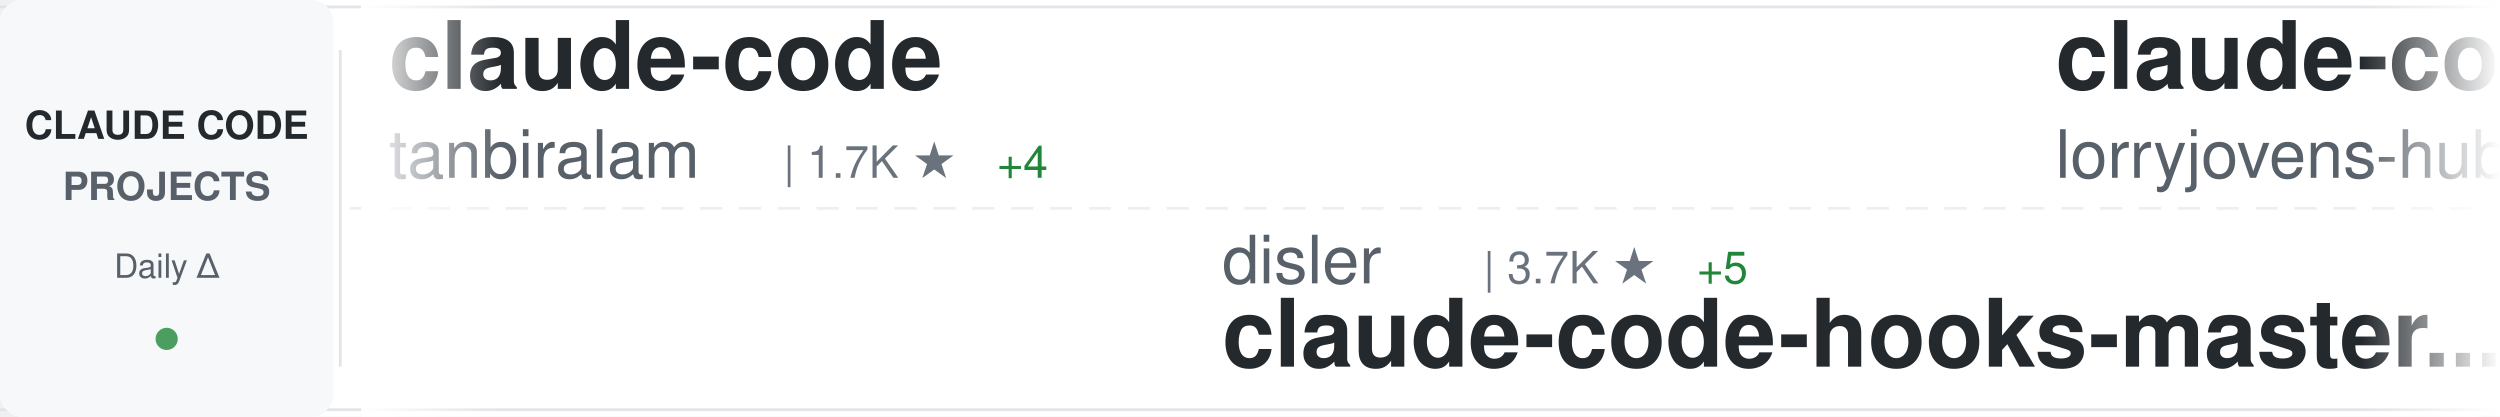
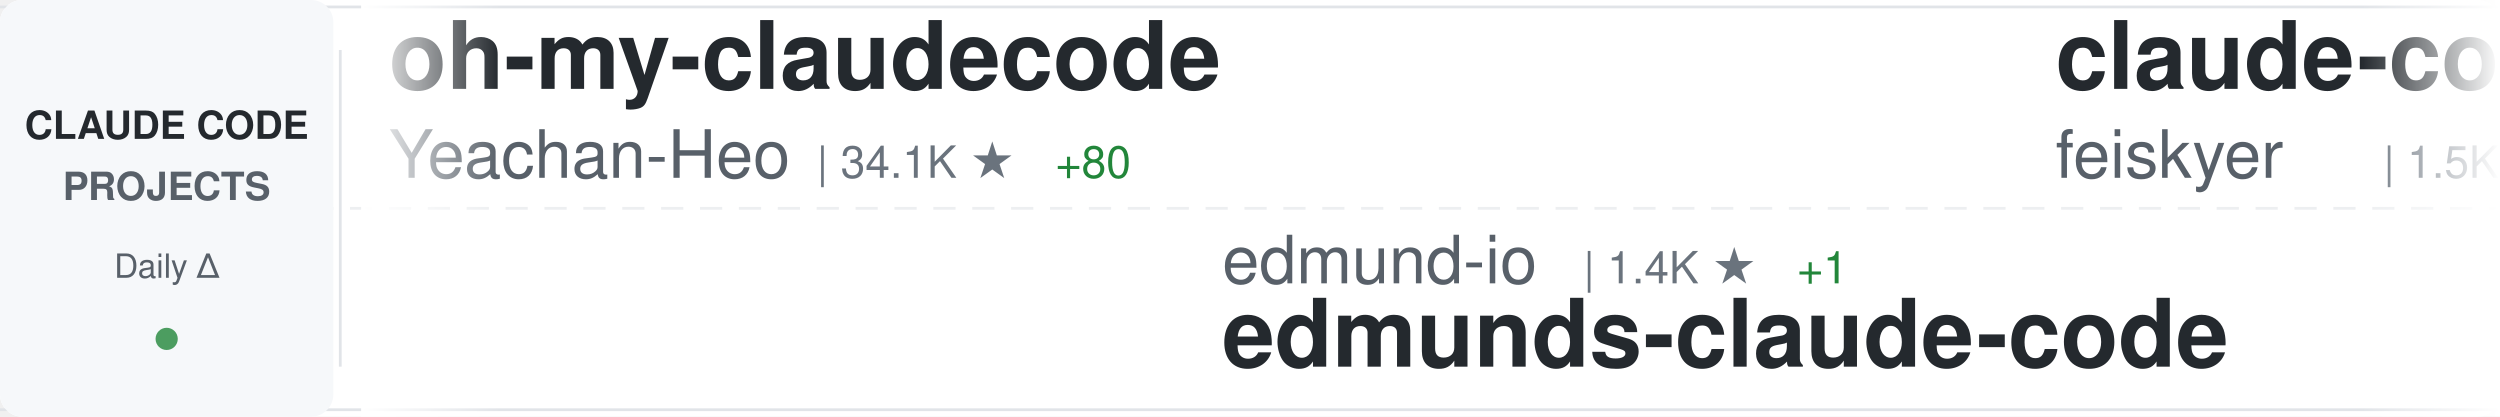
<svg xmlns="http://www.w3.org/2000/svg" width="900" height="150">
  <defs>
    <linearGradient id="awesomeLeftFade" x1="0%" y1="0%" x2="100%" y2="0%">
      <stop offset="0%" style="stop-color:#ffffff;stop-opacity:1" />
      <stop offset="100%" style="stop-color:#ffffff;stop-opacity:0" />
    </linearGradient>
    <linearGradient id="awesomeRightFade" x1="0%" y1="0%" x2="100%" y2="0%">
      <stop offset="0%" style="stop-color:#ffffff;stop-opacity:0" />
      <stop offset="100%" style="stop-color:#ffffff;stop-opacity:1" />
    </linearGradient>
  </defs>
  <rect width="900" height="150" fill="#ffffff" rx="8" />
  <rect x="0" y="2" width="900" height="1" fill="#e1e4e8" />
  <rect x="0" y="147" width="900" height="1" fill="#e1e4e8" />
  <line x1="0" y1="75" x2="900" y2="75" stroke="#e1e4e8" stroke-width="1" stroke-dasharray="8 6" opacity="0.6" />
  <rect x="0" y="0" width="120" height="150" fill="#f6f8fa" rx="8" />
  <text x="60" y="50" font-family="-apple-system, BlinkMacSystemFont, 'Segoe UI', Helvetica, Arial, sans-serif" font-size="14" font-weight="600" fill="#24292e" text-anchor="middle">CLAUDE CODE</text>
  <text x="60" y="72" font-family="-apple-system, BlinkMacSystemFont, 'Segoe UI', Helvetica, Arial, sans-serif" font-size="14" font-weight="600" fill="#586069" text-anchor="middle">PROJECTS</text>
  <text x="60" y="100" font-family="-apple-system, BlinkMacSystemFont, 'Segoe UI', Helvetica, Arial, sans-serif" font-size="12" font-weight="500" fill="#586069" text-anchor="middle">Daily Δ</text>
  <circle cx="60" cy="122" r="4" fill="#22863a" opacity="0.8" />
  <rect x="122" y="18" width="1" height="114" fill="#e1e4e8" />
  <clipPath id="awesomeTickerClip">
    <rect x="130" y="0" width="770" height="150" />
  </clipPath>
  <g clip-path="url(#awesomeTickerClip)">
    <g id="awesomeTickerItems">
      <animateTransform attributeName="transform" attributeType="XML" type="translate" from="0 0" to="-3000 0" dur="54s" repeatCount="indefinite" />
      <g transform="translate(0, 0)">
-         <text x="140" y="32" font-family="-apple-system, BlinkMacSystemFont, 'Segoe UI', Helvetica, Arial, sans-serif" font-size="34" font-weight="600" fill="#24292e">claude-code</text>
-         <text x="140" y="64" font-family="-apple-system, BlinkMacSystemFont, 'Segoe UI', Helvetica, Arial, sans-serif" font-size="24" font-weight="400" fill="#586069">tanbiralam</text>
-         <text x="282" y="64" font-family="-apple-system, BlinkMacSystemFont, 'Segoe UI', Helvetica, Arial, sans-serif" font-size="16" font-weight="500" fill="#6a737d">| 1.7K ★</text>
-         <text x="359" y="64" font-family="-apple-system, BlinkMacSystemFont, 'Segoe UI', Helvetica, Arial, sans-serif" font-size="16" font-weight="500" fill="#22863a"> +4</text>
-       </g>
-       <g transform="translate(300, 0)">
-         <text x="140" y="102" font-family="-apple-system, BlinkMacSystemFont, 'Segoe UI', Helvetica, Arial, sans-serif" font-size="24" font-weight="400" fill="#586069">disler</text>
-         <text x="234" y="102" font-family="-apple-system, BlinkMacSystemFont, 'Segoe UI', Helvetica, Arial, sans-serif" font-size="16" font-weight="500" fill="#6a737d">| 3.7K ★</text>
-         <text x="311" y="102" font-family="-apple-system, BlinkMacSystemFont, 'Segoe UI', Helvetica, Arial, sans-serif" font-size="16" font-weight="500" fill="#22863a"> +5</text>
-         <text x="140" y="132" font-family="-apple-system, BlinkMacSystemFont, 'Segoe UI', Helvetica, Arial, sans-serif" font-size="34" font-weight="600" fill="#24292e">claude-code-hooks-master...</text>
-       </g>
-       <g transform="translate(600, 0)">
-         <text x="140" y="32" font-family="-apple-system, BlinkMacSystemFont, 'Segoe UI', Helvetica, Arial, sans-serif" font-size="34" font-weight="600" fill="#24292e">claude-code-rust</text>
-         <text x="140" y="64" font-family="-apple-system, BlinkMacSystemFont, 'Segoe UI', Helvetica, Arial, sans-serif" font-size="24" font-weight="400" fill="#586069">lorryjovens-hub</text>
-         <text x="342" y="64" font-family="-apple-system, BlinkMacSystemFont, 'Segoe UI', Helvetica, Arial, sans-serif" font-size="16" font-weight="500" fill="#6a737d">| 1.6K ★</text>
-         <text x="419" y="64" font-family="-apple-system, BlinkMacSystemFont, 'Segoe UI', Helvetica, Arial, sans-serif" font-size="16" font-weight="500" fill="#22863a"> +8</text>
-       </g>
-       <g transform="translate(900, 0)">
-         <text x="140" y="102" font-family="-apple-system, BlinkMacSystemFont, 'Segoe UI', Helvetica, Arial, sans-serif" font-size="24" font-weight="400" fill="#586069">wanshuiyin</text>
-         <text x="282" y="102" font-family="-apple-system, BlinkMacSystemFont, 'Segoe UI', Helvetica, Arial, sans-serif" font-size="16" font-weight="500" fill="#6a737d">| 9.7K ★</text>
-         <text x="359" y="102" font-family="-apple-system, BlinkMacSystemFont, 'Segoe UI', Helvetica, Arial, sans-serif" font-size="16" font-weight="500" fill="#22863a"> +212</text>
-         <text x="140" y="132" font-family="-apple-system, BlinkMacSystemFont, 'Segoe UI', Helvetica, Arial, sans-serif" font-size="34" font-weight="600" fill="#24292e">Auto-claude-code-researc...</text>
-       </g>
-       <g transform="translate(1200, 0)">
-         <text x="140" y="32" font-family="-apple-system, BlinkMacSystemFont, 'Segoe UI', Helvetica, Arial, sans-serif" font-size="34" font-weight="600" fill="#24292e">claude-code-pm-course</text>
-         <text x="140" y="64" font-family="-apple-system, BlinkMacSystemFont, 'Segoe UI', Helvetica, Arial, sans-serif" font-size="24" font-weight="400" fill="#586069">carlvellotti</text>
-         <text x="306" y="64" font-family="-apple-system, BlinkMacSystemFont, 'Segoe UI', Helvetica, Arial, sans-serif" font-size="16" font-weight="500" fill="#6a737d">| 2.0K ★</text>
-         <text x="383" y="64" font-family="-apple-system, BlinkMacSystemFont, 'Segoe UI', Helvetica, Arial, sans-serif" font-size="16" font-weight="500" fill="#22863a"> +4</text>
-       </g>
-       <g transform="translate(1500, 0)">
-         <text x="140" y="102" font-family="-apple-system, BlinkMacSystemFont, 'Segoe UI', Helvetica, Arial, sans-serif" font-size="24" font-weight="400" fill="#586069">anthropics</text>
-         <text x="282" y="102" font-family="-apple-system, BlinkMacSystemFont, 'Segoe UI', Helvetica, Arial, sans-serif" font-size="16" font-weight="500" fill="#6a737d">| 7.6K ★</text>
-         <text x="359" y="102" font-family="-apple-system, BlinkMacSystemFont, 'Segoe UI', Helvetica, Arial, sans-serif" font-size="16" font-weight="500" fill="#22863a"> +14</text>
-         <text x="140" y="132" font-family="-apple-system, BlinkMacSystemFont, 'Segoe UI', Helvetica, Arial, sans-serif" font-size="34" font-weight="600" fill="#24292e">claude-code-action</text>
-       </g>
-       <g transform="translate(1800, 0)">
        <text x="140" y="32" font-family="-apple-system, BlinkMacSystemFont, 'Segoe UI', Helvetica, Arial, sans-serif" font-size="34" font-weight="600" fill="#24292e">oh-my-claudecode</text>
        <text x="140" y="64" font-family="-apple-system, BlinkMacSystemFont, 'Segoe UI', Helvetica, Arial, sans-serif" font-size="24" font-weight="400" fill="#586069">Yeachan-Heo</text>
        <text x="294" y="64" font-family="-apple-system, BlinkMacSystemFont, 'Segoe UI', Helvetica, Arial, sans-serif" font-size="16" font-weight="500" fill="#6a737d">| 34.1K ★</text>
-         <text x="380" y="64" font-family="-apple-system, BlinkMacSystemFont, 'Segoe UI', Helvetica, Arial, sans-serif" font-size="16" font-weight="500" fill="#22863a"> +72</text>
+         <text x="380" y="64" font-family="-apple-system, BlinkMacSystemFont, 'Segoe UI', Helvetica, Arial, sans-serif" font-size="16" font-weight="500" fill="#22863a"> +80</text>
+       </g>
+       <g transform="translate(300, 0)">
+         <text x="140" y="102" font-family="-apple-system, BlinkMacSystemFont, 'Segoe UI', Helvetica, Arial, sans-serif" font-size="24" font-weight="400" fill="#586069">edmund-io</text>
+         <text x="270" y="102" font-family="-apple-system, BlinkMacSystemFont, 'Segoe UI', Helvetica, Arial, sans-serif" font-size="16" font-weight="500" fill="#6a737d">| 1.4K ★</text>
+         <text x="347" y="102" font-family="-apple-system, BlinkMacSystemFont, 'Segoe UI', Helvetica, Arial, sans-serif" font-size="16" font-weight="500" fill="#22863a"> +1</text>
+         <text x="140" y="132" font-family="-apple-system, BlinkMacSystemFont, 'Segoe UI', Helvetica, Arial, sans-serif" font-size="34" font-weight="600" fill="#24292e">edmunds-claude-code</text>
+       </g>
+       <g transform="translate(600, 0)">
+         <text x="140" y="32" font-family="-apple-system, BlinkMacSystemFont, 'Segoe UI', Helvetica, Arial, sans-serif" font-size="34" font-weight="600" fill="#24292e">claude-code-settings</text>
+         <text x="140" y="64" font-family="-apple-system, BlinkMacSystemFont, 'Segoe UI', Helvetica, Arial, sans-serif" font-size="24" font-weight="400" fill="#586069">feiskyer</text>
+         <text x="258" y="64" font-family="-apple-system, BlinkMacSystemFont, 'Segoe UI', Helvetica, Arial, sans-serif" font-size="16" font-weight="500" fill="#6a737d">| 1.5K ★</text>
+         <text x="335" y="64" font-family="-apple-system, BlinkMacSystemFont, 'Segoe UI', Helvetica, Arial, sans-serif" font-size="16" font-weight="500" fill="#22863a"> +1</text>
+       </g>
+       <g transform="translate(900, 0)">
+         <text x="140" y="102" font-family="-apple-system, BlinkMacSystemFont, 'Segoe UI', Helvetica, Arial, sans-serif" font-size="24" font-weight="400" fill="#586069">Hyper66666</text>
+         <text x="282" y="102" font-family="-apple-system, BlinkMacSystemFont, 'Segoe UI', Helvetica, Arial, sans-serif" font-size="16" font-weight="500" fill="#6a737d">| 214 ★</text>
+         <text x="140" y="132" font-family="-apple-system, BlinkMacSystemFont, 'Segoe UI', Helvetica, Arial, sans-serif" font-size="34" font-weight="600" fill="#24292e">claude-code-sourcemap</text>
+       </g>
+       <g transform="translate(1200, 0)">
+         <text x="140" y="32" font-family="-apple-system, BlinkMacSystemFont, 'Segoe UI', Helvetica, Arial, sans-serif" font-size="34" font-weight="600" fill="#24292e">claude-code-from-scratch</text>
+         <text x="140" y="64" font-family="-apple-system, BlinkMacSystemFont, 'Segoe UI', Helvetica, Arial, sans-serif" font-size="24" font-weight="400" fill="#586069">Windy3f3f3f3f</text>
+         <text x="318" y="64" font-family="-apple-system, BlinkMacSystemFont, 'Segoe UI', Helvetica, Arial, sans-serif" font-size="16" font-weight="500" fill="#6a737d">| 1.2K ★</text>
+         <text x="395" y="64" font-family="-apple-system, BlinkMacSystemFont, 'Segoe UI', Helvetica, Arial, sans-serif" font-size="16" font-weight="500" fill="#22863a"> +12</text>
+       </g>
+       <g transform="translate(1500, 0)">
+         <text x="140" y="102" font-family="-apple-system, BlinkMacSystemFont, 'Segoe UI', Helvetica, Arial, sans-serif" font-size="24" font-weight="400" fill="#586069">ykdojo</text>
+         <text x="234" y="102" font-family="-apple-system, BlinkMacSystemFont, 'Segoe UI', Helvetica, Arial, sans-serif" font-size="16" font-weight="500" fill="#6a737d">| 8.3K ★</text>
+         <text x="311" y="102" font-family="-apple-system, BlinkMacSystemFont, 'Segoe UI', Helvetica, Arial, sans-serif" font-size="16" font-weight="500" fill="#22863a"> +13</text>
+         <text x="140" y="132" font-family="-apple-system, BlinkMacSystemFont, 'Segoe UI', Helvetica, Arial, sans-serif" font-size="34" font-weight="600" fill="#24292e">claude-code-tips</text>
+       </g>
+       <g transform="translate(1800, 0)">
+         <text x="140" y="32" font-family="-apple-system, BlinkMacSystemFont, 'Segoe UI', Helvetica, Arial, sans-serif" font-size="34" font-weight="600" fill="#24292e">skills</text>
+         <text x="140" y="64" font-family="-apple-system, BlinkMacSystemFont, 'Segoe UI', Helvetica, Arial, sans-serif" font-size="24" font-weight="400" fill="#586069">anthropics</text>
+         <text x="282" y="64" font-family="-apple-system, BlinkMacSystemFont, 'Segoe UI', Helvetica, Arial, sans-serif" font-size="16" font-weight="500" fill="#6a737d">| 136.4K ★</text>
+         <text x="377" y="64" font-family="-apple-system, BlinkMacSystemFont, 'Segoe UI', Helvetica, Arial, sans-serif" font-size="16" font-weight="500" fill="#22863a"> +570</text>
      </g>
      <g transform="translate(2100, 0)">
-         <text x="140" y="102" font-family="-apple-system, BlinkMacSystemFont, 'Segoe UI', Helvetica, Arial, sans-serif" font-size="24" font-weight="400" fill="#586069">anthropics</text>
-         <text x="282" y="102" font-family="-apple-system, BlinkMacSystemFont, 'Segoe UI', Helvetica, Arial, sans-serif" font-size="16" font-weight="500" fill="#6a737d">| 19.6K ★</text>
-         <text x="368" y="102" font-family="-apple-system, BlinkMacSystemFont, 'Segoe UI', Helvetica, Arial, sans-serif" font-size="16" font-weight="500" fill="#22863a"> +76</text>
-         <text x="140" y="132" font-family="-apple-system, BlinkMacSystemFont, 'Segoe UI', Helvetica, Arial, sans-serif" font-size="34" font-weight="600" fill="#24292e">claude-plugins-official</text>
+         <text x="140" y="102" font-family="-apple-system, BlinkMacSystemFont, 'Segoe UI', Helvetica, Arial, sans-serif" font-size="24" font-weight="400" fill="#586069">wshobson</text>
+         <text x="258" y="102" font-family="-apple-system, BlinkMacSystemFont, 'Segoe UI', Helvetica, Arial, sans-serif" font-size="16" font-weight="500" fill="#6a737d">| 35.6K ★</text>
+         <text x="344" y="102" font-family="-apple-system, BlinkMacSystemFont, 'Segoe UI', Helvetica, Arial, sans-serif" font-size="16" font-weight="500" fill="#22863a"> +51</text>
+         <text x="140" y="132" font-family="-apple-system, BlinkMacSystemFont, 'Segoe UI', Helvetica, Arial, sans-serif" font-size="34" font-weight="600" fill="#24292e">agents</text>
      </g>
      <g transform="translate(2400, 0)">
-         <text x="140" y="32" font-family="-apple-system, BlinkMacSystemFont, 'Segoe UI', Helvetica, Arial, sans-serif" font-size="34" font-weight="600" fill="#24292e">claude-code-prompts</text>
-         <text x="140" y="64" font-family="-apple-system, BlinkMacSystemFont, 'Segoe UI', Helvetica, Arial, sans-serif" font-size="24" font-weight="400" fill="#586069">repowise-dev</text>
-         <text x="306" y="64" font-family="-apple-system, BlinkMacSystemFont, 'Segoe UI', Helvetica, Arial, sans-serif" font-size="16" font-weight="500" fill="#6a737d">| 1.0K ★</text>
-         <text x="383" y="64" font-family="-apple-system, BlinkMacSystemFont, 'Segoe UI', Helvetica, Arial, sans-serif" font-size="16" font-weight="500" fill="#22863a"> +2</text>
+         <text x="140" y="32" font-family="-apple-system, BlinkMacSystemFont, 'Segoe UI', Helvetica, Arial, sans-serif" font-size="34" font-weight="600" fill="#24292e">claude-code</text>
+         <text x="140" y="64" font-family="-apple-system, BlinkMacSystemFont, 'Segoe UI', Helvetica, Arial, sans-serif" font-size="24" font-weight="400" fill="#586069">VineeTagarwaL-code</text>
+         <text x="378" y="64" font-family="-apple-system, BlinkMacSystemFont, 'Segoe UI', Helvetica, Arial, sans-serif" font-size="16" font-weight="500" fill="#6a737d">| 274 ★</text>
      </g>
      <g transform="translate(2700, 0)">
-         <text x="140" y="102" font-family="-apple-system, BlinkMacSystemFont, 'Segoe UI', Helvetica, Arial, sans-serif" font-size="24" font-weight="400" fill="#586069">pedrohcgs</text>
-         <text x="270" y="102" font-family="-apple-system, BlinkMacSystemFont, 'Segoe UI', Helvetica, Arial, sans-serif" font-size="16" font-weight="500" fill="#6a737d">| 1.1K ★</text>
-         <text x="347" y="102" font-family="-apple-system, BlinkMacSystemFont, 'Segoe UI', Helvetica, Arial, sans-serif" font-size="16" font-weight="500" fill="#22863a"> +1</text>
-         <text x="140" y="132" font-family="-apple-system, BlinkMacSystemFont, 'Segoe UI', Helvetica, Arial, sans-serif" font-size="34" font-weight="600" fill="#24292e">claude-code-my-workflow</text>
+         <text x="140" y="102" font-family="-apple-system, BlinkMacSystemFont, 'Segoe UI', Helvetica, Arial, sans-serif" font-size="24" font-weight="400" fill="#586069">Cranot</text>
+         <text x="234" y="102" font-family="-apple-system, BlinkMacSystemFont, 'Segoe UI', Helvetica, Arial, sans-serif" font-size="16" font-weight="500" fill="#6a737d">| 2.7K ★</text>
+         <text x="311" y="102" font-family="-apple-system, BlinkMacSystemFont, 'Segoe UI', Helvetica, Arial, sans-serif" font-size="16" font-weight="500" fill="#22863a"> +5</text>
+         <text x="140" y="132" font-family="-apple-system, BlinkMacSystemFont, 'Segoe UI', Helvetica, Arial, sans-serif" font-size="34" font-weight="600" fill="#24292e">claude-code-guide</text>
      </g>
      <g transform="translate(3000, 0)">
-         <text x="140" y="32" font-family="-apple-system, BlinkMacSystemFont, 'Segoe UI', Helvetica, Arial, sans-serif" font-size="34" font-weight="600" fill="#24292e">claude-code</text>
-         <text x="140" y="64" font-family="-apple-system, BlinkMacSystemFont, 'Segoe UI', Helvetica, Arial, sans-serif" font-size="24" font-weight="400" fill="#586069">tanbiralam</text>
-         <text x="282" y="64" font-family="-apple-system, BlinkMacSystemFont, 'Segoe UI', Helvetica, Arial, sans-serif" font-size="16" font-weight="500" fill="#6a737d">| 1.7K ★</text>
-         <text x="359" y="64" font-family="-apple-system, BlinkMacSystemFont, 'Segoe UI', Helvetica, Arial, sans-serif" font-size="16" font-weight="500" fill="#22863a"> +4</text>
+         <text x="140" y="32" font-family="-apple-system, BlinkMacSystemFont, 'Segoe UI', Helvetica, Arial, sans-serif" font-size="34" font-weight="600" fill="#24292e">oh-my-claudecode</text>
+         <text x="140" y="64" font-family="-apple-system, BlinkMacSystemFont, 'Segoe UI', Helvetica, Arial, sans-serif" font-size="24" font-weight="400" fill="#586069">Yeachan-Heo</text>
+         <text x="294" y="64" font-family="-apple-system, BlinkMacSystemFont, 'Segoe UI', Helvetica, Arial, sans-serif" font-size="16" font-weight="500" fill="#6a737d">| 34.1K ★</text>
+         <text x="380" y="64" font-family="-apple-system, BlinkMacSystemFont, 'Segoe UI', Helvetica, Arial, sans-serif" font-size="16" font-weight="500" fill="#22863a"> +80</text>
      </g>
      <g transform="translate(3300, 0)">
-         <text x="140" y="102" font-family="-apple-system, BlinkMacSystemFont, 'Segoe UI', Helvetica, Arial, sans-serif" font-size="24" font-weight="400" fill="#586069">disler</text>
-         <text x="234" y="102" font-family="-apple-system, BlinkMacSystemFont, 'Segoe UI', Helvetica, Arial, sans-serif" font-size="16" font-weight="500" fill="#6a737d">| 3.7K ★</text>
-         <text x="311" y="102" font-family="-apple-system, BlinkMacSystemFont, 'Segoe UI', Helvetica, Arial, sans-serif" font-size="16" font-weight="500" fill="#22863a"> +5</text>
-         <text x="140" y="132" font-family="-apple-system, BlinkMacSystemFont, 'Segoe UI', Helvetica, Arial, sans-serif" font-size="34" font-weight="600" fill="#24292e">claude-code-hooks-master...</text>
+         <text x="140" y="102" font-family="-apple-system, BlinkMacSystemFont, 'Segoe UI', Helvetica, Arial, sans-serif" font-size="24" font-weight="400" fill="#586069">edmund-io</text>
+         <text x="270" y="102" font-family="-apple-system, BlinkMacSystemFont, 'Segoe UI', Helvetica, Arial, sans-serif" font-size="16" font-weight="500" fill="#6a737d">| 1.4K ★</text>
+         <text x="347" y="102" font-family="-apple-system, BlinkMacSystemFont, 'Segoe UI', Helvetica, Arial, sans-serif" font-size="16" font-weight="500" fill="#22863a"> +1</text>
+         <text x="140" y="132" font-family="-apple-system, BlinkMacSystemFont, 'Segoe UI', Helvetica, Arial, sans-serif" font-size="34" font-weight="600" fill="#24292e">edmunds-claude-code</text>
      </g>
      <g transform="translate(3600, 0)">
-         <text x="140" y="32" font-family="-apple-system, BlinkMacSystemFont, 'Segoe UI', Helvetica, Arial, sans-serif" font-size="34" font-weight="600" fill="#24292e">claude-code-rust</text>
-         <text x="140" y="64" font-family="-apple-system, BlinkMacSystemFont, 'Segoe UI', Helvetica, Arial, sans-serif" font-size="24" font-weight="400" fill="#586069">lorryjovens-hub</text>
-         <text x="342" y="64" font-family="-apple-system, BlinkMacSystemFont, 'Segoe UI', Helvetica, Arial, sans-serif" font-size="16" font-weight="500" fill="#6a737d">| 1.6K ★</text>
-         <text x="419" y="64" font-family="-apple-system, BlinkMacSystemFont, 'Segoe UI', Helvetica, Arial, sans-serif" font-size="16" font-weight="500" fill="#22863a"> +8</text>
+         <text x="140" y="32" font-family="-apple-system, BlinkMacSystemFont, 'Segoe UI', Helvetica, Arial, sans-serif" font-size="34" font-weight="600" fill="#24292e">claude-code-settings</text>
+         <text x="140" y="64" font-family="-apple-system, BlinkMacSystemFont, 'Segoe UI', Helvetica, Arial, sans-serif" font-size="24" font-weight="400" fill="#586069">feiskyer</text>
+         <text x="258" y="64" font-family="-apple-system, BlinkMacSystemFont, 'Segoe UI', Helvetica, Arial, sans-serif" font-size="16" font-weight="500" fill="#6a737d">| 1.5K ★</text>
+         <text x="335" y="64" font-family="-apple-system, BlinkMacSystemFont, 'Segoe UI', Helvetica, Arial, sans-serif" font-size="16" font-weight="500" fill="#22863a"> +1</text>
      </g>
      <g transform="translate(3900, 0)">
-         <text x="140" y="102" font-family="-apple-system, BlinkMacSystemFont, 'Segoe UI', Helvetica, Arial, sans-serif" font-size="24" font-weight="400" fill="#586069">wanshuiyin</text>
-         <text x="282" y="102" font-family="-apple-system, BlinkMacSystemFont, 'Segoe UI', Helvetica, Arial, sans-serif" font-size="16" font-weight="500" fill="#6a737d">| 9.7K ★</text>
-         <text x="359" y="102" font-family="-apple-system, BlinkMacSystemFont, 'Segoe UI', Helvetica, Arial, sans-serif" font-size="16" font-weight="500" fill="#22863a"> +212</text>
-         <text x="140" y="132" font-family="-apple-system, BlinkMacSystemFont, 'Segoe UI', Helvetica, Arial, sans-serif" font-size="34" font-weight="600" fill="#24292e">Auto-claude-code-researc...</text>
+         <text x="140" y="102" font-family="-apple-system, BlinkMacSystemFont, 'Segoe UI', Helvetica, Arial, sans-serif" font-size="24" font-weight="400" fill="#586069">Hyper66666</text>
+         <text x="282" y="102" font-family="-apple-system, BlinkMacSystemFont, 'Segoe UI', Helvetica, Arial, sans-serif" font-size="16" font-weight="500" fill="#6a737d">| 214 ★</text>
+         <text x="140" y="132" font-family="-apple-system, BlinkMacSystemFont, 'Segoe UI', Helvetica, Arial, sans-serif" font-size="34" font-weight="600" fill="#24292e">claude-code-sourcemap</text>
      </g>
    </g>
  </g>
  <rect x="130" y="0" width="50" height="150" fill="url(#awesomeLeftFade)" />
  <rect x="850" y="0" width="50" height="150" fill="url(#awesomeRightFade)" />
</svg>
